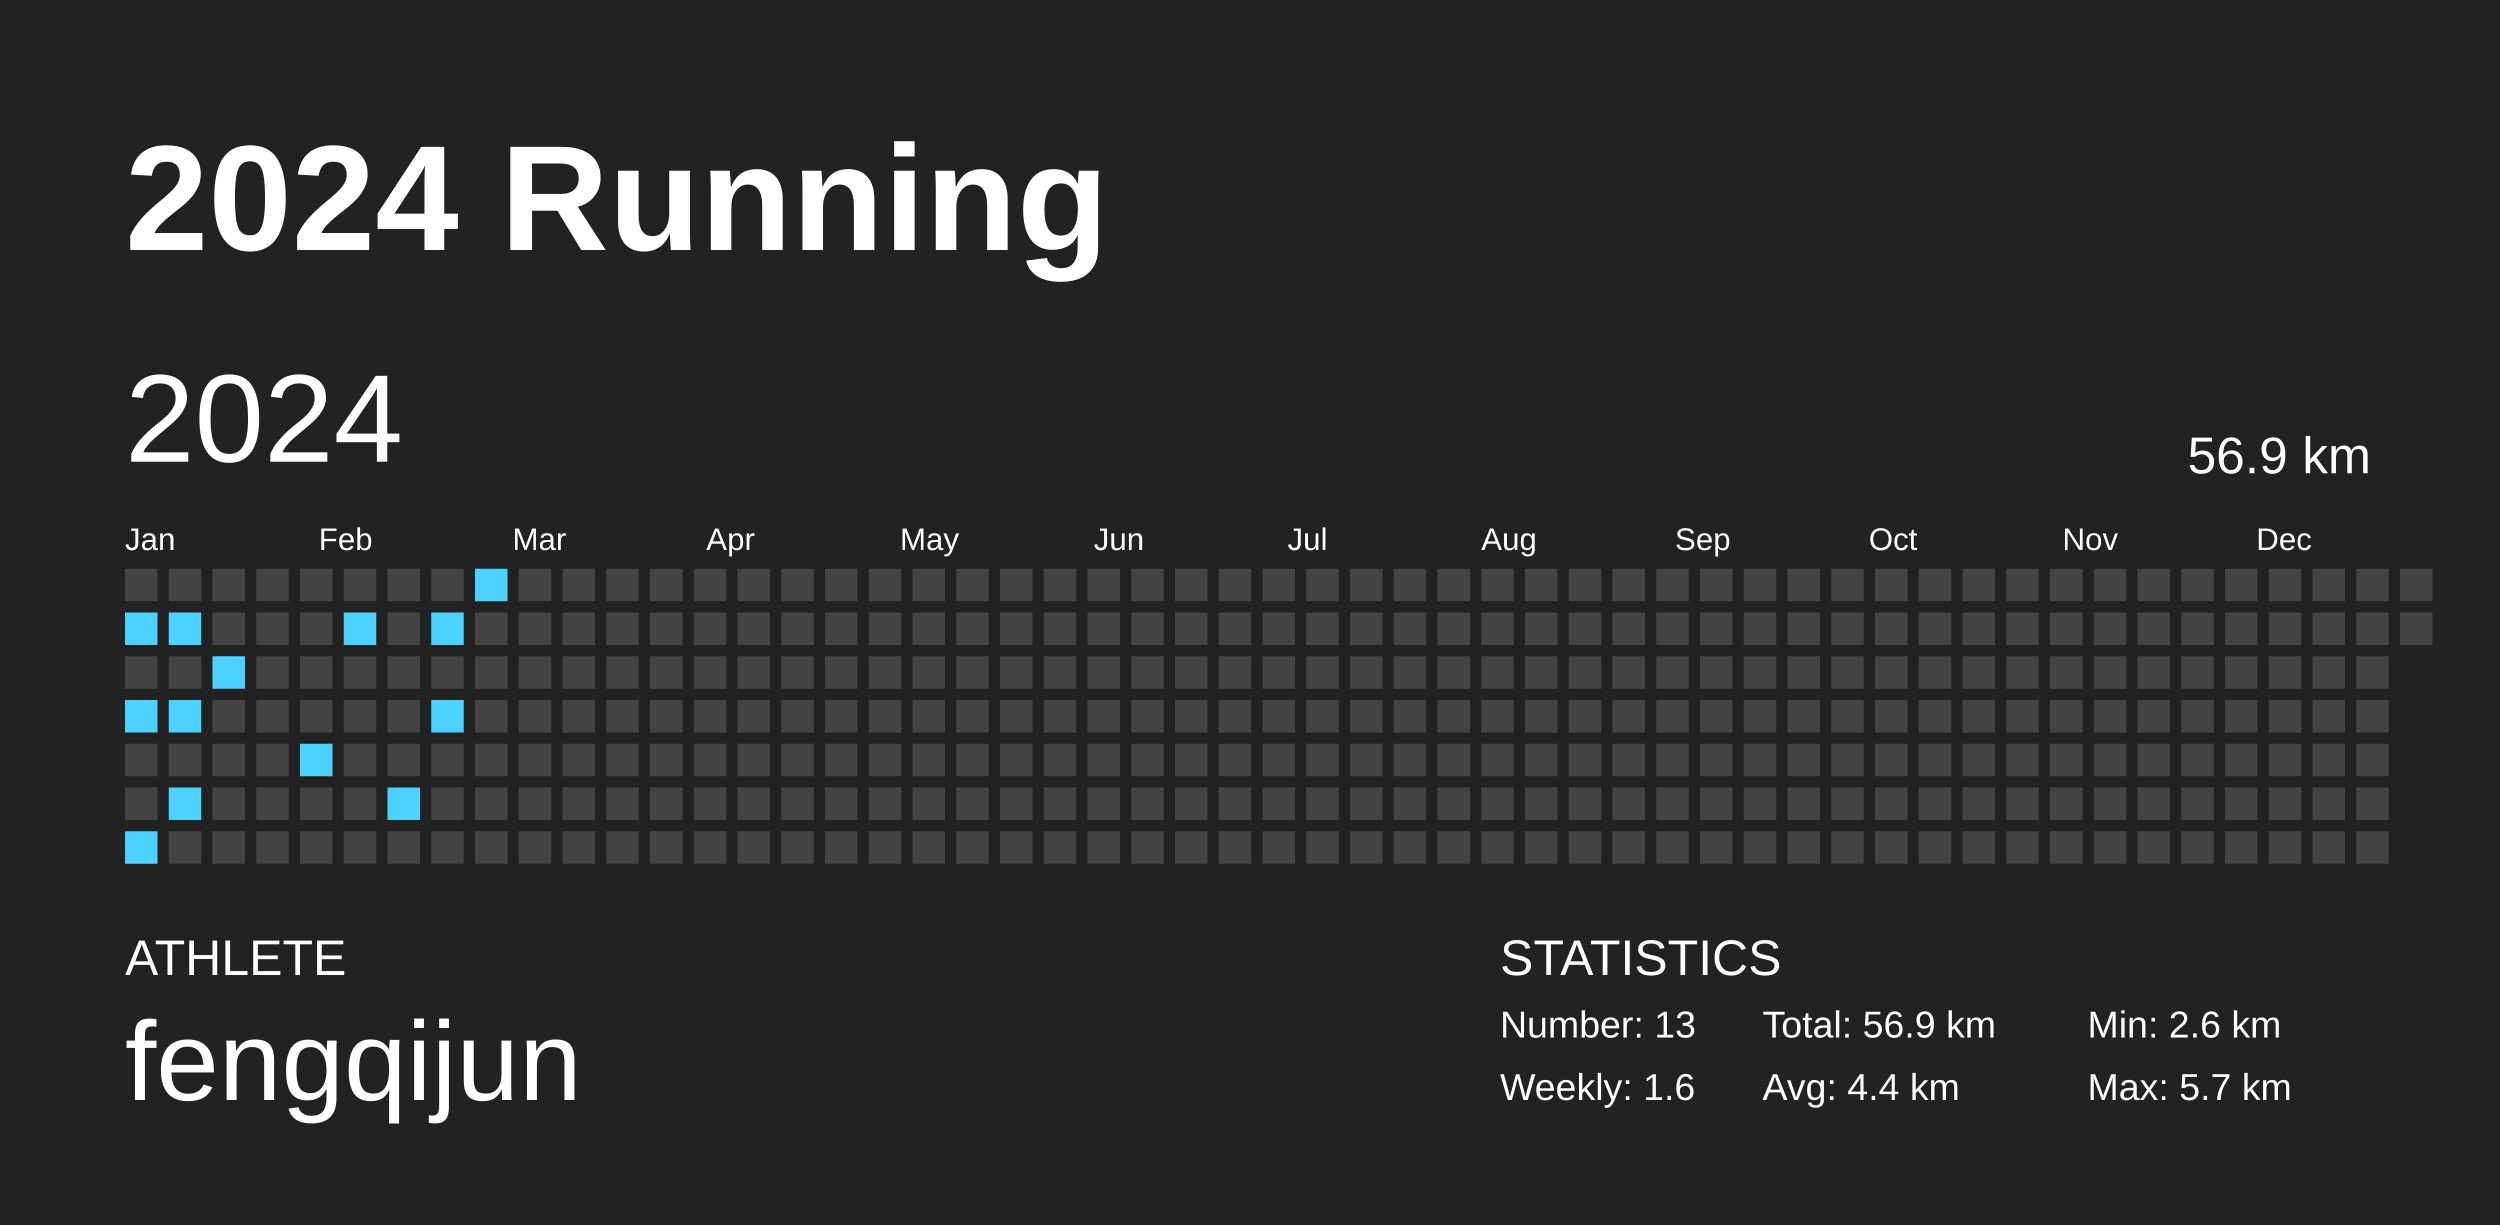
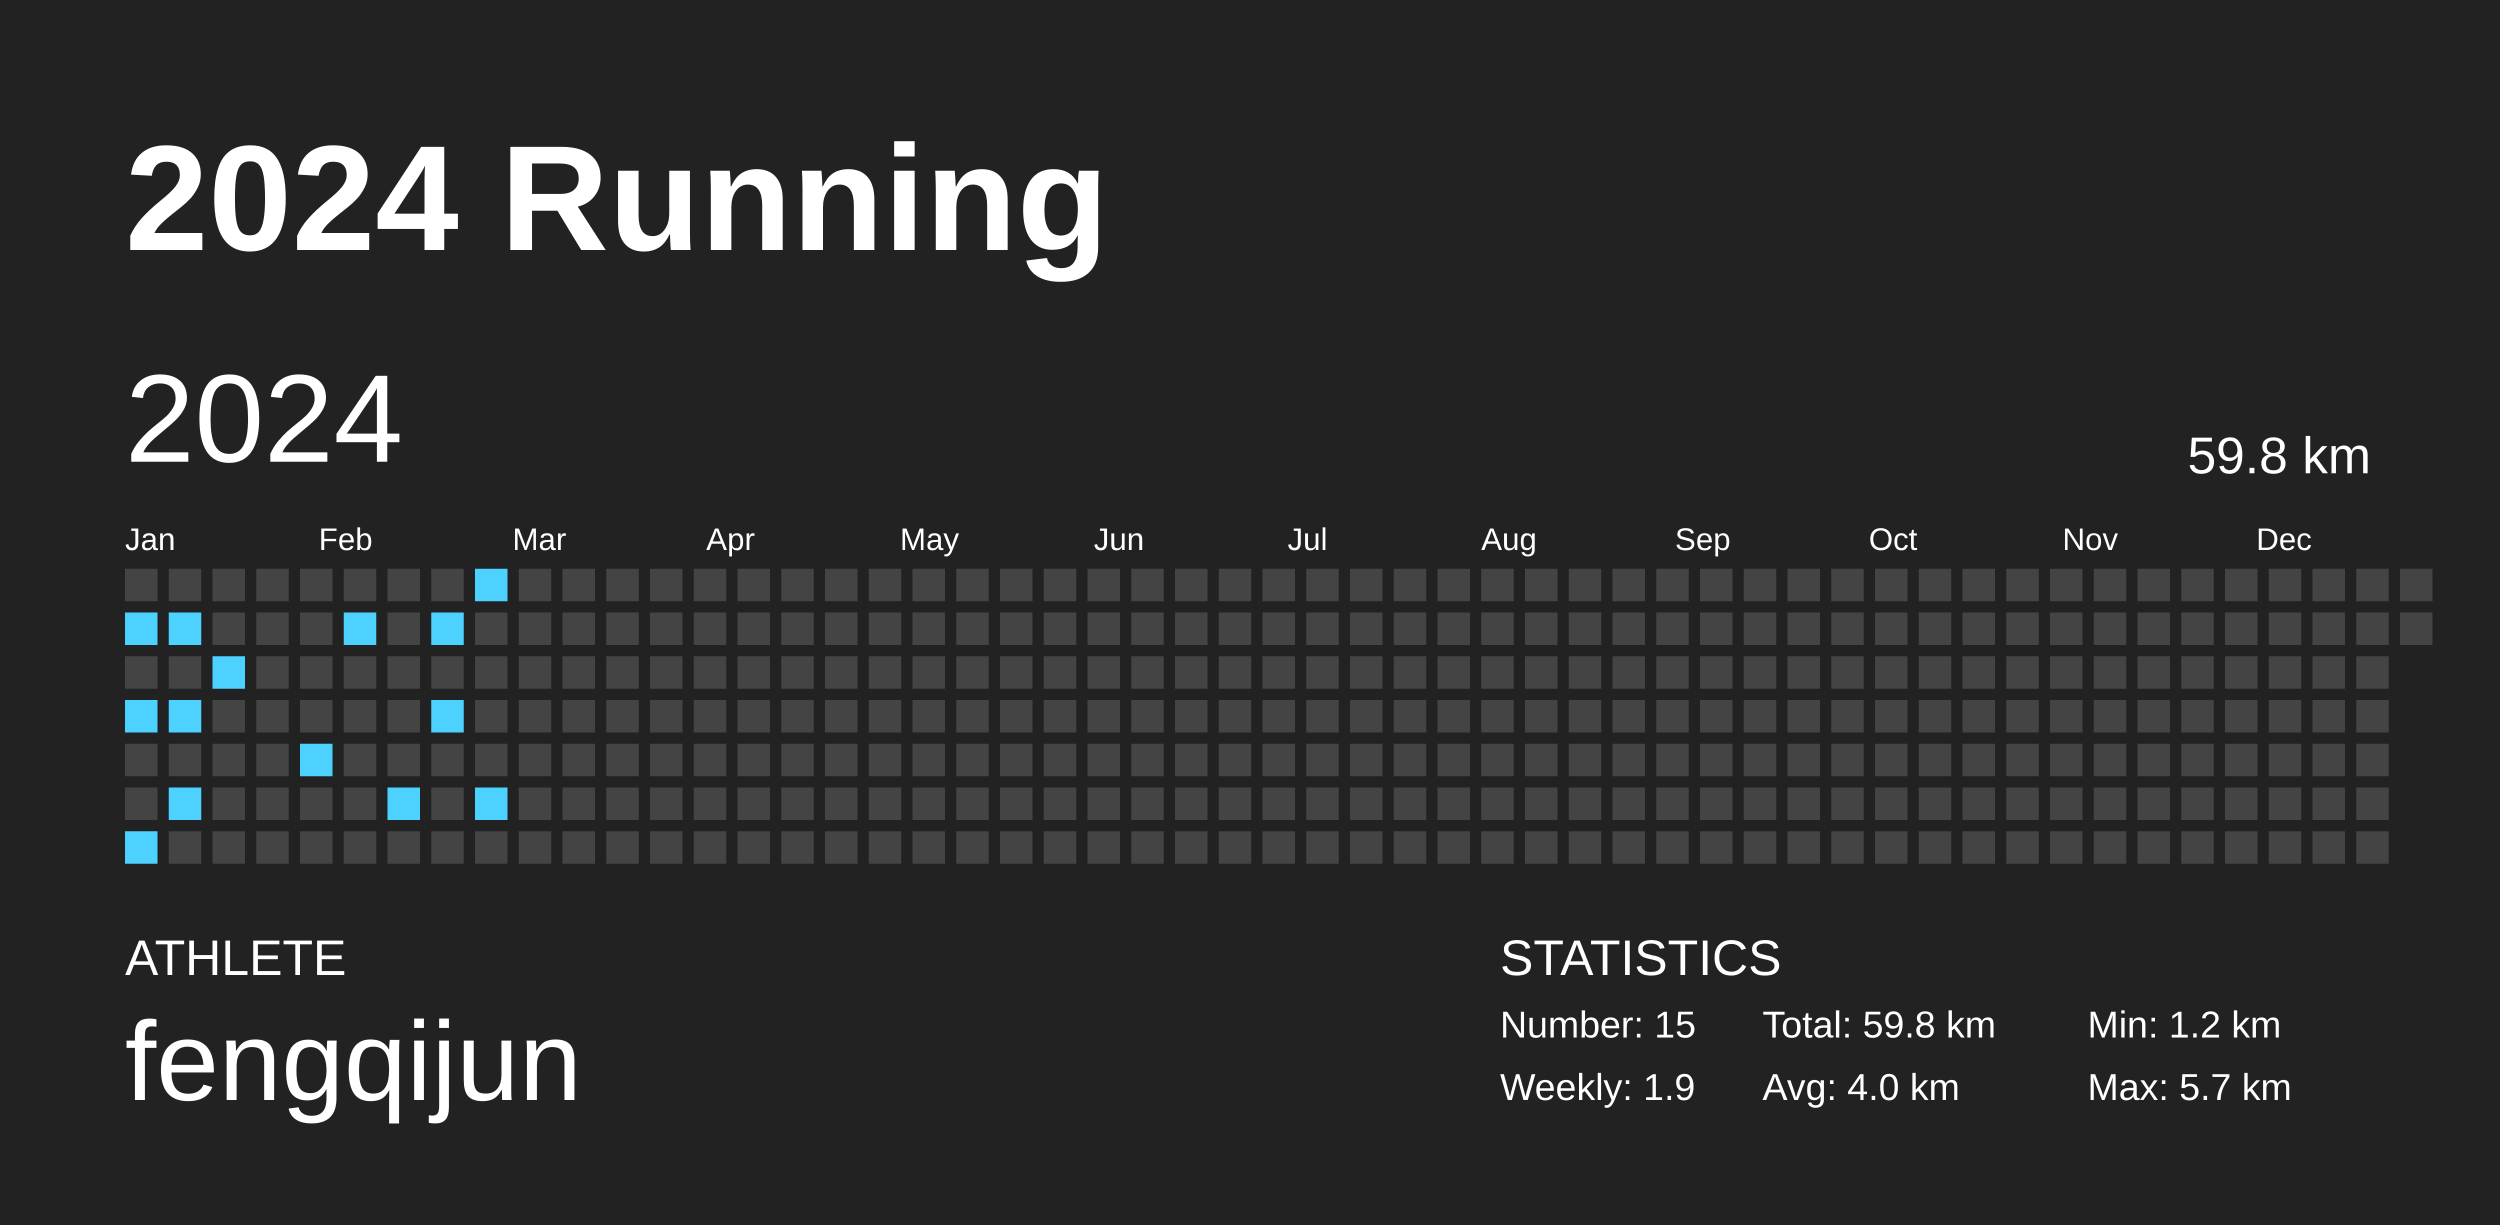
<svg xmlns="http://www.w3.org/2000/svg" baseProfile="full" height="98mm" version="1.1" viewBox="0,0,200,98" width="200mm">
  <defs />
  <rect fill="#222222" height="98" width="200" x="0" y="0" />
  <text fill="#FFFFFF" style="font-size:12px; font-family:Arial; font-weight:bold;" x="10" y="20">2024 Running</text>
  <text fill="#FFFFFF" style="font-size:4px; font-family:Arial" x="10" y="78">ATHLETE</text>
  <text fill="#FFFFFF" style="font-size:9px; font-family:Arial" x="10" y="88">fengqijun</text>
  <text fill="#FFFFFF" style="font-size:4px; font-family:Arial" x="120" y="78">STATISTICS</text>
-   <text fill="#FFFFFF" style="font-size:3px; font-family:Arial" x="120" y="83">Number: 13</text>
-   <text fill="#FFFFFF" style="font-size:3px; font-family:Arial" x="120" y="88">Weekly: 1.6</text>
-   <text fill="#FFFFFF" style="font-size:3px; font-family:Arial" x="141" y="83">Total: 56.9 km</text>
-   <text fill="#FFFFFF" style="font-size:3px; font-family:Arial" x="141" y="88">Avg: 4.4 km</text>
-   <text fill="#FFFFFF" style="font-size:3px; font-family:Arial" x="167" y="83">Min: 2.6 km</text>
+   <text fill="#FFFFFF" style="font-size:3px; font-family:Arial" x="120" y="83">Number: 15</text>
+   <text fill="#FFFFFF" style="font-size:3px; font-family:Arial" x="120" y="88">Weekly: 1.9</text>
+   <text fill="#FFFFFF" style="font-size:3px; font-family:Arial" x="141" y="83">Total: 59.8 km</text>
+   <text fill="#FFFFFF" style="font-size:3px; font-family:Arial" x="141" y="88">Avg: 4.0 km</text>
+   <text fill="#FFFFFF" style="font-size:3px; font-family:Arial" x="167" y="83">Min: 1.2 km</text>
  <text fill="#FFFFFF" style="font-size:3px; font-family:Arial" x="167" y="88">Max: 5.7 km</text>
  <text dominant-baseline="hanging" fill="#FFFFFF" style="font-size:10.0px; font-family:Arial;" x="10" y="30">2024</text>
-   <text dominant-baseline="hanging" fill="#FFFFFF" style="font-size:4.125px; font-family:Arial;" x="175" y="35">56.9 km</text>
+   <text dominant-baseline="hanging" fill="#FFFFFF" style="font-size:4.125px; font-family:Arial;" x="175" y="35">59.8 km</text>
  <text fill="#FFFFFF" style="font-size:2.5px; font-family:Arial" x="10.0" y="44">Jan</text>
  <text fill="#FFFFFF" style="font-size:2.5px; font-family:Arial" x="25.5" y="44">Feb</text>
  <text fill="#FFFFFF" style="font-size:2.5px; font-family:Arial" x="41.0" y="44">Mar</text>
  <text fill="#FFFFFF" style="font-size:2.5px; font-family:Arial" x="56.5" y="44">Apr</text>
  <text fill="#FFFFFF" style="font-size:2.5px; font-family:Arial" x="72.0" y="44">May</text>
  <text fill="#FFFFFF" style="font-size:2.5px; font-family:Arial" x="87.5" y="44">Jun</text>
  <text fill="#FFFFFF" style="font-size:2.5px; font-family:Arial" x="103.0" y="44">Jul</text>
  <text fill="#FFFFFF" style="font-size:2.5px; font-family:Arial" x="118.5" y="44">Aug</text>
  <text fill="#FFFFFF" style="font-size:2.5px; font-family:Arial" x="134.0" y="44">Sep</text>
  <text fill="#FFFFFF" style="font-size:2.5px; font-family:Arial" x="149.5" y="44">Oct</text>
  <text fill="#FFFFFF" style="font-size:2.5px; font-family:Arial" x="165.0" y="44">Nov</text>
  <text fill="#FFFFFF" style="font-size:2.5px; font-family:Arial" x="180.5" y="44">Dec</text>
  <rect fill="#444444" height="2.6" width="2.6" x="10.0" y="45.5" />
  <rect fill="#4dd2ff" height="2.6" width="2.6" x="10.0" y="49.0" />
  <rect fill="#444444" height="2.6" width="2.6" x="10.0" y="52.5" />
  <rect fill="#4dd2ff" height="2.6" width="2.6" x="10.0" y="56.0" />
  <rect fill="#444444" height="2.6" width="2.6" x="10.0" y="59.5" />
  <rect fill="#444444" height="2.6" width="2.6" x="10.0" y="63.0" />
  <rect fill="#4dd2ff" height="2.6" width="2.6" x="10.0" y="66.5" />
  <rect fill="#444444" height="2.6" width="2.6" x="13.5" y="45.5" />
  <rect fill="#4dd2ff" height="2.6" width="2.6" x="13.5" y="49.0" />
  <rect fill="#444444" height="2.6" width="2.6" x="13.5" y="52.5" />
  <rect fill="#4dd2ff" height="2.6" width="2.6" x="13.5" y="56.0" />
  <rect fill="#444444" height="2.6" width="2.6" x="13.5" y="59.5" />
  <rect fill="#4dd2ff" height="2.6" width="2.6" x="13.5" y="63.0" />
  <rect fill="#444444" height="2.6" width="2.6" x="13.5" y="66.5" />
  <rect fill="#444444" height="2.6" width="2.6" x="17.0" y="45.5" />
  <rect fill="#444444" height="2.6" width="2.6" x="17.0" y="49.0" />
  <rect fill="#4dd2ff" height="2.6" width="2.6" x="17.0" y="52.5" />
  <rect fill="#444444" height="2.6" width="2.6" x="17.0" y="56.0" />
  <rect fill="#444444" height="2.6" width="2.6" x="17.0" y="59.5" />
  <rect fill="#444444" height="2.6" width="2.6" x="17.0" y="63.0" />
  <rect fill="#444444" height="2.6" width="2.6" x="17.0" y="66.5" />
  <rect fill="#444444" height="2.6" width="2.6" x="20.5" y="45.5" />
  <rect fill="#444444" height="2.6" width="2.6" x="20.5" y="49.0" />
  <rect fill="#444444" height="2.6" width="2.6" x="20.5" y="52.5" />
  <rect fill="#444444" height="2.6" width="2.6" x="20.5" y="56.0" />
  <rect fill="#444444" height="2.6" width="2.6" x="20.5" y="59.5" />
  <rect fill="#444444" height="2.6" width="2.6" x="20.5" y="63.0" />
  <rect fill="#444444" height="2.6" width="2.6" x="20.5" y="66.5" />
  <rect fill="#444444" height="2.6" width="2.6" x="24.0" y="45.5" />
  <rect fill="#444444" height="2.6" width="2.6" x="24.0" y="49.0" />
  <rect fill="#444444" height="2.6" width="2.6" x="24.0" y="52.5" />
  <rect fill="#444444" height="2.6" width="2.6" x="24.0" y="56.0" />
  <rect fill="#4dd2ff" height="2.6" width="2.6" x="24.0" y="59.5" />
  <rect fill="#444444" height="2.6" width="2.6" x="24.0" y="63.0" />
  <rect fill="#444444" height="2.6" width="2.6" x="24.0" y="66.5" />
  <rect fill="#444444" height="2.6" width="2.6" x="27.5" y="45.5" />
  <rect fill="#4dd2ff" height="2.6" width="2.6" x="27.5" y="49.0" />
  <rect fill="#444444" height="2.6" width="2.6" x="27.5" y="52.5" />
  <rect fill="#444444" height="2.6" width="2.6" x="27.5" y="56.0" />
  <rect fill="#444444" height="2.6" width="2.6" x="27.5" y="59.5" />
  <rect fill="#444444" height="2.6" width="2.6" x="27.5" y="63.0" />
  <rect fill="#444444" height="2.6" width="2.6" x="27.5" y="66.5" />
  <rect fill="#444444" height="2.6" width="2.6" x="31.0" y="45.5" />
  <rect fill="#444444" height="2.6" width="2.6" x="31.0" y="49.0" />
  <rect fill="#444444" height="2.6" width="2.6" x="31.0" y="52.5" />
  <rect fill="#444444" height="2.6" width="2.6" x="31.0" y="56.0" />
  <rect fill="#444444" height="2.6" width="2.6" x="31.0" y="59.5" />
  <rect fill="#4dd2ff" height="2.6" width="2.6" x="31.0" y="63.0" />
  <rect fill="#444444" height="2.6" width="2.6" x="31.0" y="66.5" />
  <rect fill="#444444" height="2.6" width="2.6" x="34.5" y="45.5" />
  <rect fill="#4dd2ff" height="2.6" width="2.6" x="34.5" y="49.0" />
  <rect fill="#444444" height="2.6" width="2.6" x="34.5" y="52.5" />
  <rect fill="#4dd2ff" height="2.6" width="2.6" x="34.5" y="56.0" />
  <rect fill="#444444" height="2.6" width="2.6" x="34.5" y="59.5" />
  <rect fill="#444444" height="2.6" width="2.6" x="34.5" y="63.0" />
  <rect fill="#444444" height="2.6" width="2.6" x="34.5" y="66.5" />
  <rect fill="#4dd2ff" height="2.6" width="2.6" x="38.0" y="45.5" />
  <rect fill="#444444" height="2.6" width="2.6" x="38.0" y="49.0" />
  <rect fill="#444444" height="2.6" width="2.6" x="38.0" y="52.5" />
  <rect fill="#444444" height="2.6" width="2.6" x="38.0" y="56.0" />
  <rect fill="#444444" height="2.6" width="2.6" x="38.0" y="59.5" />
-   <rect fill="#444444" height="2.6" width="2.6" x="38.0" y="63.0" />
+   <rect fill="#4dd2ff" height="2.6" width="2.6" x="38.0" y="63.0" />
  <rect fill="#444444" height="2.6" width="2.6" x="38.0" y="66.5" />
  <rect fill="#444444" height="2.6" width="2.6" x="41.5" y="45.5" />
  <rect fill="#444444" height="2.6" width="2.6" x="41.5" y="49.0" />
  <rect fill="#444444" height="2.6" width="2.6" x="41.5" y="52.5" />
  <rect fill="#444444" height="2.6" width="2.6" x="41.5" y="56.0" />
  <rect fill="#444444" height="2.6" width="2.6" x="41.5" y="59.5" />
  <rect fill="#444444" height="2.6" width="2.6" x="41.5" y="63.0" />
  <rect fill="#444444" height="2.6" width="2.6" x="41.5" y="66.5" />
  <rect fill="#444444" height="2.6" width="2.6" x="45.0" y="45.5" />
  <rect fill="#444444" height="2.6" width="2.6" x="45.0" y="49.0" />
  <rect fill="#444444" height="2.6" width="2.6" x="45.0" y="52.5" />
  <rect fill="#444444" height="2.6" width="2.6" x="45.0" y="56.0" />
  <rect fill="#444444" height="2.6" width="2.6" x="45.0" y="59.5" />
  <rect fill="#444444" height="2.6" width="2.6" x="45.0" y="63.0" />
  <rect fill="#444444" height="2.6" width="2.6" x="45.0" y="66.5" />
  <rect fill="#444444" height="2.6" width="2.6" x="48.5" y="45.5" />
  <rect fill="#444444" height="2.6" width="2.6" x="48.5" y="49.0" />
  <rect fill="#444444" height="2.6" width="2.6" x="48.5" y="52.5" />
  <rect fill="#444444" height="2.6" width="2.6" x="48.5" y="56.0" />
  <rect fill="#444444" height="2.6" width="2.6" x="48.5" y="59.5" />
  <rect fill="#444444" height="2.6" width="2.6" x="48.5" y="63.0" />
  <rect fill="#444444" height="2.6" width="2.6" x="48.5" y="66.5" />
  <rect fill="#444444" height="2.6" width="2.6" x="52.0" y="45.5" />
  <rect fill="#444444" height="2.6" width="2.6" x="52.0" y="49.0" />
  <rect fill="#444444" height="2.6" width="2.6" x="52.0" y="52.5" />
  <rect fill="#444444" height="2.6" width="2.6" x="52.0" y="56.0" />
  <rect fill="#444444" height="2.6" width="2.6" x="52.0" y="59.5" />
  <rect fill="#444444" height="2.6" width="2.6" x="52.0" y="63.0" />
  <rect fill="#444444" height="2.6" width="2.6" x="52.0" y="66.5" />
  <rect fill="#444444" height="2.6" width="2.6" x="55.5" y="45.5" />
  <rect fill="#444444" height="2.6" width="2.6" x="55.5" y="49.0" />
  <rect fill="#444444" height="2.6" width="2.6" x="55.5" y="52.5" />
  <rect fill="#444444" height="2.6" width="2.6" x="55.5" y="56.0" />
  <rect fill="#444444" height="2.6" width="2.6" x="55.5" y="59.5" />
  <rect fill="#444444" height="2.6" width="2.6" x="55.5" y="63.0" />
  <rect fill="#444444" height="2.6" width="2.6" x="55.5" y="66.5" />
  <rect fill="#444444" height="2.6" width="2.6" x="59.0" y="45.5" />
  <rect fill="#444444" height="2.6" width="2.6" x="59.0" y="49.0" />
  <rect fill="#444444" height="2.6" width="2.6" x="59.0" y="52.5" />
  <rect fill="#444444" height="2.6" width="2.6" x="59.0" y="56.0" />
  <rect fill="#444444" height="2.6" width="2.6" x="59.0" y="59.5" />
  <rect fill="#444444" height="2.6" width="2.6" x="59.0" y="63.0" />
  <rect fill="#444444" height="2.6" width="2.6" x="59.0" y="66.5" />
  <rect fill="#444444" height="2.6" width="2.6" x="62.5" y="45.5" />
  <rect fill="#444444" height="2.6" width="2.6" x="62.5" y="49.0" />
  <rect fill="#444444" height="2.6" width="2.6" x="62.5" y="52.5" />
  <rect fill="#444444" height="2.6" width="2.6" x="62.5" y="56.0" />
  <rect fill="#444444" height="2.6" width="2.6" x="62.5" y="59.5" />
  <rect fill="#444444" height="2.6" width="2.6" x="62.5" y="63.0" />
  <rect fill="#444444" height="2.6" width="2.6" x="62.5" y="66.5" />
  <rect fill="#444444" height="2.6" width="2.6" x="66.0" y="45.5" />
  <rect fill="#444444" height="2.6" width="2.6" x="66.0" y="49.0" />
  <rect fill="#444444" height="2.6" width="2.6" x="66.0" y="52.5" />
  <rect fill="#444444" height="2.6" width="2.6" x="66.0" y="56.0" />
  <rect fill="#444444" height="2.6" width="2.6" x="66.0" y="59.5" />
  <rect fill="#444444" height="2.6" width="2.6" x="66.0" y="63.0" />
  <rect fill="#444444" height="2.6" width="2.6" x="66.0" y="66.5" />
  <rect fill="#444444" height="2.6" width="2.6" x="69.5" y="45.5" />
  <rect fill="#444444" height="2.6" width="2.6" x="69.5" y="49.0" />
  <rect fill="#444444" height="2.6" width="2.6" x="69.5" y="52.5" />
  <rect fill="#444444" height="2.6" width="2.6" x="69.5" y="56.0" />
  <rect fill="#444444" height="2.6" width="2.6" x="69.5" y="59.5" />
  <rect fill="#444444" height="2.6" width="2.6" x="69.5" y="63.0" />
  <rect fill="#444444" height="2.6" width="2.6" x="69.5" y="66.5" />
  <rect fill="#444444" height="2.6" width="2.6" x="73.0" y="45.5" />
  <rect fill="#444444" height="2.6" width="2.6" x="73.0" y="49.0" />
  <rect fill="#444444" height="2.6" width="2.6" x="73.0" y="52.5" />
  <rect fill="#444444" height="2.6" width="2.6" x="73.0" y="56.0" />
  <rect fill="#444444" height="2.6" width="2.6" x="73.0" y="59.5" />
  <rect fill="#444444" height="2.6" width="2.6" x="73.0" y="63.0" />
  <rect fill="#444444" height="2.6" width="2.6" x="73.0" y="66.5" />
  <rect fill="#444444" height="2.6" width="2.6" x="76.5" y="45.5" />
  <rect fill="#444444" height="2.6" width="2.6" x="76.5" y="49.0" />
  <rect fill="#444444" height="2.6" width="2.6" x="76.5" y="52.5" />
  <rect fill="#444444" height="2.6" width="2.6" x="76.5" y="56.0" />
  <rect fill="#444444" height="2.6" width="2.6" x="76.5" y="59.5" />
  <rect fill="#444444" height="2.6" width="2.6" x="76.5" y="63.0" />
  <rect fill="#444444" height="2.6" width="2.6" x="76.5" y="66.5" />
  <rect fill="#444444" height="2.6" width="2.6" x="80.0" y="45.5" />
  <rect fill="#444444" height="2.6" width="2.6" x="80.0" y="49.0" />
  <rect fill="#444444" height="2.6" width="2.6" x="80.0" y="52.5" />
  <rect fill="#444444" height="2.6" width="2.6" x="80.0" y="56.0" />
  <rect fill="#444444" height="2.6" width="2.6" x="80.0" y="59.5" />
  <rect fill="#444444" height="2.6" width="2.6" x="80.0" y="63.0" />
  <rect fill="#444444" height="2.6" width="2.6" x="80.0" y="66.5" />
  <rect fill="#444444" height="2.6" width="2.6" x="83.5" y="45.5" />
  <rect fill="#444444" height="2.6" width="2.6" x="83.5" y="49.0" />
  <rect fill="#444444" height="2.6" width="2.6" x="83.5" y="52.5" />
  <rect fill="#444444" height="2.6" width="2.6" x="83.5" y="56.0" />
  <rect fill="#444444" height="2.6" width="2.6" x="83.5" y="59.5" />
  <rect fill="#444444" height="2.6" width="2.6" x="83.5" y="63.0" />
  <rect fill="#444444" height="2.6" width="2.6" x="83.5" y="66.5" />
  <rect fill="#444444" height="2.6" width="2.6" x="87.0" y="45.5" />
  <rect fill="#444444" height="2.6" width="2.6" x="87.0" y="49.0" />
  <rect fill="#444444" height="2.6" width="2.6" x="87.0" y="52.5" />
  <rect fill="#444444" height="2.6" width="2.6" x="87.0" y="56.0" />
  <rect fill="#444444" height="2.6" width="2.6" x="87.0" y="59.5" />
  <rect fill="#444444" height="2.6" width="2.6" x="87.0" y="63.0" />
  <rect fill="#444444" height="2.6" width="2.6" x="87.0" y="66.5" />
  <rect fill="#444444" height="2.6" width="2.6" x="90.5" y="45.5" />
  <rect fill="#444444" height="2.6" width="2.6" x="90.5" y="49.0" />
  <rect fill="#444444" height="2.6" width="2.6" x="90.5" y="52.5" />
  <rect fill="#444444" height="2.6" width="2.6" x="90.5" y="56.0" />
  <rect fill="#444444" height="2.6" width="2.6" x="90.5" y="59.5" />
  <rect fill="#444444" height="2.6" width="2.6" x="90.5" y="63.0" />
  <rect fill="#444444" height="2.6" width="2.6" x="90.5" y="66.5" />
  <rect fill="#444444" height="2.6" width="2.6" x="94.0" y="45.5" />
  <rect fill="#444444" height="2.6" width="2.6" x="94.0" y="49.0" />
  <rect fill="#444444" height="2.6" width="2.6" x="94.0" y="52.5" />
  <rect fill="#444444" height="2.6" width="2.6" x="94.0" y="56.0" />
  <rect fill="#444444" height="2.6" width="2.6" x="94.0" y="59.5" />
  <rect fill="#444444" height="2.6" width="2.6" x="94.0" y="63.0" />
  <rect fill="#444444" height="2.6" width="2.6" x="94.0" y="66.5" />
  <rect fill="#444444" height="2.6" width="2.6" x="97.5" y="45.5" />
  <rect fill="#444444" height="2.6" width="2.6" x="97.5" y="49.0" />
  <rect fill="#444444" height="2.6" width="2.6" x="97.5" y="52.5" />
  <rect fill="#444444" height="2.6" width="2.6" x="97.5" y="56.0" />
  <rect fill="#444444" height="2.6" width="2.6" x="97.5" y="59.5" />
  <rect fill="#444444" height="2.6" width="2.6" x="97.5" y="63.0" />
  <rect fill="#444444" height="2.6" width="2.6" x="97.5" y="66.5" />
  <rect fill="#444444" height="2.6" width="2.6" x="101.0" y="45.5" />
  <rect fill="#444444" height="2.6" width="2.6" x="101.0" y="49.0" />
  <rect fill="#444444" height="2.6" width="2.6" x="101.0" y="52.5" />
  <rect fill="#444444" height="2.6" width="2.6" x="101.0" y="56.0" />
  <rect fill="#444444" height="2.6" width="2.6" x="101.0" y="59.5" />
  <rect fill="#444444" height="2.6" width="2.6" x="101.0" y="63.0" />
  <rect fill="#444444" height="2.6" width="2.6" x="101.0" y="66.5" />
  <rect fill="#444444" height="2.6" width="2.6" x="104.5" y="45.5" />
  <rect fill="#444444" height="2.6" width="2.6" x="104.5" y="49.0" />
  <rect fill="#444444" height="2.6" width="2.6" x="104.5" y="52.5" />
  <rect fill="#444444" height="2.6" width="2.6" x="104.5" y="56.0" />
  <rect fill="#444444" height="2.6" width="2.6" x="104.5" y="59.5" />
  <rect fill="#444444" height="2.6" width="2.6" x="104.5" y="63.0" />
  <rect fill="#444444" height="2.6" width="2.6" x="104.5" y="66.5" />
  <rect fill="#444444" height="2.6" width="2.6" x="108.0" y="45.5" />
  <rect fill="#444444" height="2.6" width="2.6" x="108.0" y="49.0" />
  <rect fill="#444444" height="2.6" width="2.6" x="108.0" y="52.5" />
  <rect fill="#444444" height="2.6" width="2.6" x="108.0" y="56.0" />
  <rect fill="#444444" height="2.6" width="2.6" x="108.0" y="59.5" />
  <rect fill="#444444" height="2.6" width="2.6" x="108.0" y="63.0" />
  <rect fill="#444444" height="2.6" width="2.6" x="108.0" y="66.5" />
  <rect fill="#444444" height="2.6" width="2.6" x="111.5" y="45.5" />
  <rect fill="#444444" height="2.6" width="2.6" x="111.5" y="49.0" />
  <rect fill="#444444" height="2.6" width="2.6" x="111.5" y="52.5" />
  <rect fill="#444444" height="2.6" width="2.6" x="111.5" y="56.0" />
  <rect fill="#444444" height="2.6" width="2.6" x="111.5" y="59.5" />
  <rect fill="#444444" height="2.6" width="2.6" x="111.5" y="63.0" />
  <rect fill="#444444" height="2.6" width="2.6" x="111.5" y="66.5" />
  <rect fill="#444444" height="2.6" width="2.6" x="115.0" y="45.5" />
  <rect fill="#444444" height="2.6" width="2.6" x="115.0" y="49.0" />
  <rect fill="#444444" height="2.6" width="2.6" x="115.0" y="52.5" />
  <rect fill="#444444" height="2.6" width="2.6" x="115.0" y="56.0" />
  <rect fill="#444444" height="2.6" width="2.6" x="115.0" y="59.5" />
  <rect fill="#444444" height="2.6" width="2.6" x="115.0" y="63.0" />
  <rect fill="#444444" height="2.6" width="2.6" x="115.0" y="66.5" />
  <rect fill="#444444" height="2.6" width="2.6" x="118.5" y="45.5" />
  <rect fill="#444444" height="2.6" width="2.6" x="118.5" y="49.0" />
  <rect fill="#444444" height="2.6" width="2.6" x="118.5" y="52.5" />
  <rect fill="#444444" height="2.6" width="2.6" x="118.5" y="56.0" />
  <rect fill="#444444" height="2.6" width="2.6" x="118.5" y="59.5" />
  <rect fill="#444444" height="2.6" width="2.6" x="118.5" y="63.0" />
  <rect fill="#444444" height="2.6" width="2.6" x="118.5" y="66.5" />
  <rect fill="#444444" height="2.6" width="2.6" x="122.0" y="45.5" />
  <rect fill="#444444" height="2.6" width="2.6" x="122.0" y="49.0" />
  <rect fill="#444444" height="2.6" width="2.6" x="122.0" y="52.5" />
  <rect fill="#444444" height="2.6" width="2.6" x="122.0" y="56.0" />
  <rect fill="#444444" height="2.6" width="2.6" x="122.0" y="59.5" />
  <rect fill="#444444" height="2.6" width="2.6" x="122.0" y="63.0" />
  <rect fill="#444444" height="2.6" width="2.6" x="122.0" y="66.5" />
  <rect fill="#444444" height="2.6" width="2.6" x="125.5" y="45.5" />
  <rect fill="#444444" height="2.6" width="2.6" x="125.5" y="49.0" />
  <rect fill="#444444" height="2.6" width="2.6" x="125.5" y="52.5" />
  <rect fill="#444444" height="2.6" width="2.6" x="125.5" y="56.0" />
  <rect fill="#444444" height="2.6" width="2.6" x="125.5" y="59.5" />
  <rect fill="#444444" height="2.6" width="2.6" x="125.5" y="63.0" />
  <rect fill="#444444" height="2.6" width="2.6" x="125.5" y="66.5" />
  <rect fill="#444444" height="2.6" width="2.6" x="129.0" y="45.5" />
  <rect fill="#444444" height="2.6" width="2.6" x="129.0" y="49.0" />
  <rect fill="#444444" height="2.6" width="2.6" x="129.0" y="52.5" />
  <rect fill="#444444" height="2.6" width="2.6" x="129.0" y="56.0" />
  <rect fill="#444444" height="2.6" width="2.6" x="129.0" y="59.5" />
  <rect fill="#444444" height="2.6" width="2.6" x="129.0" y="63.0" />
  <rect fill="#444444" height="2.6" width="2.6" x="129.0" y="66.5" />
  <rect fill="#444444" height="2.6" width="2.6" x="132.5" y="45.5" />
  <rect fill="#444444" height="2.6" width="2.6" x="132.5" y="49.0" />
  <rect fill="#444444" height="2.6" width="2.6" x="132.5" y="52.5" />
  <rect fill="#444444" height="2.6" width="2.6" x="132.5" y="56.0" />
  <rect fill="#444444" height="2.6" width="2.6" x="132.5" y="59.5" />
  <rect fill="#444444" height="2.6" width="2.6" x="132.5" y="63.0" />
  <rect fill="#444444" height="2.6" width="2.6" x="132.5" y="66.5" />
  <rect fill="#444444" height="2.6" width="2.6" x="136.0" y="45.5" />
  <rect fill="#444444" height="2.6" width="2.6" x="136.0" y="49.0" />
  <rect fill="#444444" height="2.6" width="2.6" x="136.0" y="52.5" />
  <rect fill="#444444" height="2.6" width="2.6" x="136.0" y="56.0" />
  <rect fill="#444444" height="2.6" width="2.6" x="136.0" y="59.5" />
  <rect fill="#444444" height="2.6" width="2.6" x="136.0" y="63.0" />
  <rect fill="#444444" height="2.6" width="2.6" x="136.0" y="66.5" />
  <rect fill="#444444" height="2.6" width="2.6" x="139.5" y="45.5" />
  <rect fill="#444444" height="2.6" width="2.6" x="139.5" y="49.0" />
  <rect fill="#444444" height="2.6" width="2.6" x="139.5" y="52.5" />
  <rect fill="#444444" height="2.6" width="2.6" x="139.5" y="56.0" />
  <rect fill="#444444" height="2.6" width="2.6" x="139.5" y="59.5" />
  <rect fill="#444444" height="2.6" width="2.6" x="139.5" y="63.0" />
  <rect fill="#444444" height="2.6" width="2.6" x="139.5" y="66.5" />
  <rect fill="#444444" height="2.6" width="2.6" x="143.0" y="45.5" />
  <rect fill="#444444" height="2.6" width="2.6" x="143.0" y="49.0" />
  <rect fill="#444444" height="2.6" width="2.6" x="143.0" y="52.5" />
  <rect fill="#444444" height="2.6" width="2.6" x="143.0" y="56.0" />
  <rect fill="#444444" height="2.6" width="2.6" x="143.0" y="59.5" />
  <rect fill="#444444" height="2.6" width="2.6" x="143.0" y="63.0" />
  <rect fill="#444444" height="2.6" width="2.6" x="143.0" y="66.5" />
  <rect fill="#444444" height="2.6" width="2.6" x="146.5" y="45.5" />
  <rect fill="#444444" height="2.6" width="2.6" x="146.5" y="49.0" />
  <rect fill="#444444" height="2.6" width="2.6" x="146.5" y="52.5" />
  <rect fill="#444444" height="2.6" width="2.6" x="146.5" y="56.0" />
  <rect fill="#444444" height="2.6" width="2.6" x="146.5" y="59.5" />
  <rect fill="#444444" height="2.6" width="2.6" x="146.5" y="63.0" />
  <rect fill="#444444" height="2.6" width="2.6" x="146.5" y="66.5" />
  <rect fill="#444444" height="2.6" width="2.6" x="150.0" y="45.5" />
  <rect fill="#444444" height="2.6" width="2.6" x="150.0" y="49.0" />
  <rect fill="#444444" height="2.6" width="2.6" x="150.0" y="52.5" />
  <rect fill="#444444" height="2.6" width="2.6" x="150.0" y="56.0" />
  <rect fill="#444444" height="2.6" width="2.6" x="150.0" y="59.5" />
  <rect fill="#444444" height="2.6" width="2.6" x="150.0" y="63.0" />
  <rect fill="#444444" height="2.6" width="2.6" x="150.0" y="66.5" />
  <rect fill="#444444" height="2.6" width="2.6" x="153.5" y="45.5" />
  <rect fill="#444444" height="2.6" width="2.6" x="153.5" y="49.0" />
  <rect fill="#444444" height="2.6" width="2.6" x="153.5" y="52.5" />
  <rect fill="#444444" height="2.6" width="2.6" x="153.5" y="56.0" />
  <rect fill="#444444" height="2.6" width="2.6" x="153.5" y="59.5" />
  <rect fill="#444444" height="2.6" width="2.6" x="153.5" y="63.0" />
  <rect fill="#444444" height="2.6" width="2.6" x="153.5" y="66.5" />
  <rect fill="#444444" height="2.6" width="2.6" x="157.0" y="45.5" />
  <rect fill="#444444" height="2.6" width="2.6" x="157.0" y="49.0" />
  <rect fill="#444444" height="2.6" width="2.6" x="157.0" y="52.5" />
  <rect fill="#444444" height="2.6" width="2.6" x="157.0" y="56.0" />
  <rect fill="#444444" height="2.6" width="2.6" x="157.0" y="59.5" />
  <rect fill="#444444" height="2.6" width="2.6" x="157.0" y="63.0" />
  <rect fill="#444444" height="2.6" width="2.6" x="157.0" y="66.5" />
  <rect fill="#444444" height="2.6" width="2.6" x="160.5" y="45.5" />
  <rect fill="#444444" height="2.6" width="2.6" x="160.5" y="49.0" />
  <rect fill="#444444" height="2.6" width="2.6" x="160.5" y="52.5" />
  <rect fill="#444444" height="2.6" width="2.6" x="160.5" y="56.0" />
  <rect fill="#444444" height="2.6" width="2.6" x="160.5" y="59.5" />
  <rect fill="#444444" height="2.6" width="2.6" x="160.5" y="63.0" />
  <rect fill="#444444" height="2.6" width="2.6" x="160.5" y="66.5" />
  <rect fill="#444444" height="2.6" width="2.6" x="164.0" y="45.5" />
  <rect fill="#444444" height="2.6" width="2.6" x="164.0" y="49.0" />
  <rect fill="#444444" height="2.6" width="2.6" x="164.0" y="52.5" />
  <rect fill="#444444" height="2.6" width="2.6" x="164.0" y="56.0" />
  <rect fill="#444444" height="2.6" width="2.6" x="164.0" y="59.5" />
  <rect fill="#444444" height="2.6" width="2.6" x="164.0" y="63.0" />
  <rect fill="#444444" height="2.6" width="2.6" x="164.0" y="66.5" />
  <rect fill="#444444" height="2.6" width="2.6" x="167.5" y="45.5" />
  <rect fill="#444444" height="2.6" width="2.6" x="167.5" y="49.0" />
  <rect fill="#444444" height="2.6" width="2.6" x="167.5" y="52.5" />
  <rect fill="#444444" height="2.6" width="2.6" x="167.5" y="56.0" />
  <rect fill="#444444" height="2.6" width="2.6" x="167.5" y="59.5" />
  <rect fill="#444444" height="2.6" width="2.6" x="167.5" y="63.0" />
  <rect fill="#444444" height="2.6" width="2.6" x="167.5" y="66.5" />
  <rect fill="#444444" height="2.6" width="2.6" x="171.0" y="45.5" />
  <rect fill="#444444" height="2.6" width="2.6" x="171.0" y="49.0" />
  <rect fill="#444444" height="2.6" width="2.6" x="171.0" y="52.5" />
  <rect fill="#444444" height="2.6" width="2.6" x="171.0" y="56.0" />
  <rect fill="#444444" height="2.6" width="2.6" x="171.0" y="59.5" />
  <rect fill="#444444" height="2.6" width="2.6" x="171.0" y="63.0" />
  <rect fill="#444444" height="2.6" width="2.6" x="171.0" y="66.5" />
  <rect fill="#444444" height="2.6" width="2.6" x="174.5" y="45.5" />
  <rect fill="#444444" height="2.6" width="2.6" x="174.5" y="49.0" />
  <rect fill="#444444" height="2.6" width="2.6" x="174.5" y="52.5" />
  <rect fill="#444444" height="2.6" width="2.6" x="174.5" y="56.0" />
  <rect fill="#444444" height="2.6" width="2.6" x="174.5" y="59.5" />
  <rect fill="#444444" height="2.6" width="2.6" x="174.5" y="63.0" />
  <rect fill="#444444" height="2.6" width="2.6" x="174.5" y="66.5" />
  <rect fill="#444444" height="2.6" width="2.6" x="178.0" y="45.5" />
  <rect fill="#444444" height="2.6" width="2.6" x="178.0" y="49.0" />
  <rect fill="#444444" height="2.6" width="2.6" x="178.0" y="52.5" />
  <rect fill="#444444" height="2.6" width="2.6" x="178.0" y="56.0" />
  <rect fill="#444444" height="2.6" width="2.6" x="178.0" y="59.5" />
  <rect fill="#444444" height="2.6" width="2.6" x="178.0" y="63.0" />
  <rect fill="#444444" height="2.6" width="2.6" x="178.0" y="66.5" />
  <rect fill="#444444" height="2.6" width="2.6" x="181.5" y="45.5" />
  <rect fill="#444444" height="2.6" width="2.6" x="181.5" y="49.0" />
  <rect fill="#444444" height="2.6" width="2.6" x="181.5" y="52.5" />
  <rect fill="#444444" height="2.6" width="2.6" x="181.5" y="56.0" />
  <rect fill="#444444" height="2.6" width="2.6" x="181.5" y="59.5" />
  <rect fill="#444444" height="2.6" width="2.6" x="181.5" y="63.0" />
  <rect fill="#444444" height="2.6" width="2.6" x="181.5" y="66.5" />
  <rect fill="#444444" height="2.6" width="2.6" x="185.0" y="45.5" />
  <rect fill="#444444" height="2.6" width="2.6" x="185.0" y="49.0" />
  <rect fill="#444444" height="2.6" width="2.6" x="185.0" y="52.5" />
  <rect fill="#444444" height="2.6" width="2.6" x="185.0" y="56.0" />
  <rect fill="#444444" height="2.6" width="2.6" x="185.0" y="59.5" />
  <rect fill="#444444" height="2.6" width="2.6" x="185.0" y="63.0" />
  <rect fill="#444444" height="2.6" width="2.6" x="185.0" y="66.5" />
  <rect fill="#444444" height="2.6" width="2.6" x="188.5" y="45.5" />
  <rect fill="#444444" height="2.6" width="2.6" x="188.5" y="49.0" />
  <rect fill="#444444" height="2.6" width="2.6" x="188.5" y="52.5" />
  <rect fill="#444444" height="2.6" width="2.6" x="188.5" y="56.0" />
  <rect fill="#444444" height="2.6" width="2.6" x="188.5" y="59.5" />
  <rect fill="#444444" height="2.6" width="2.6" x="188.5" y="63.0" />
  <rect fill="#444444" height="2.6" width="2.6" x="188.5" y="66.5" />
  <rect fill="#444444" height="2.6" width="2.6" x="192.0" y="45.5" />
  <rect fill="#444444" height="2.6" width="2.6" x="192.0" y="49.0" />
</svg>
